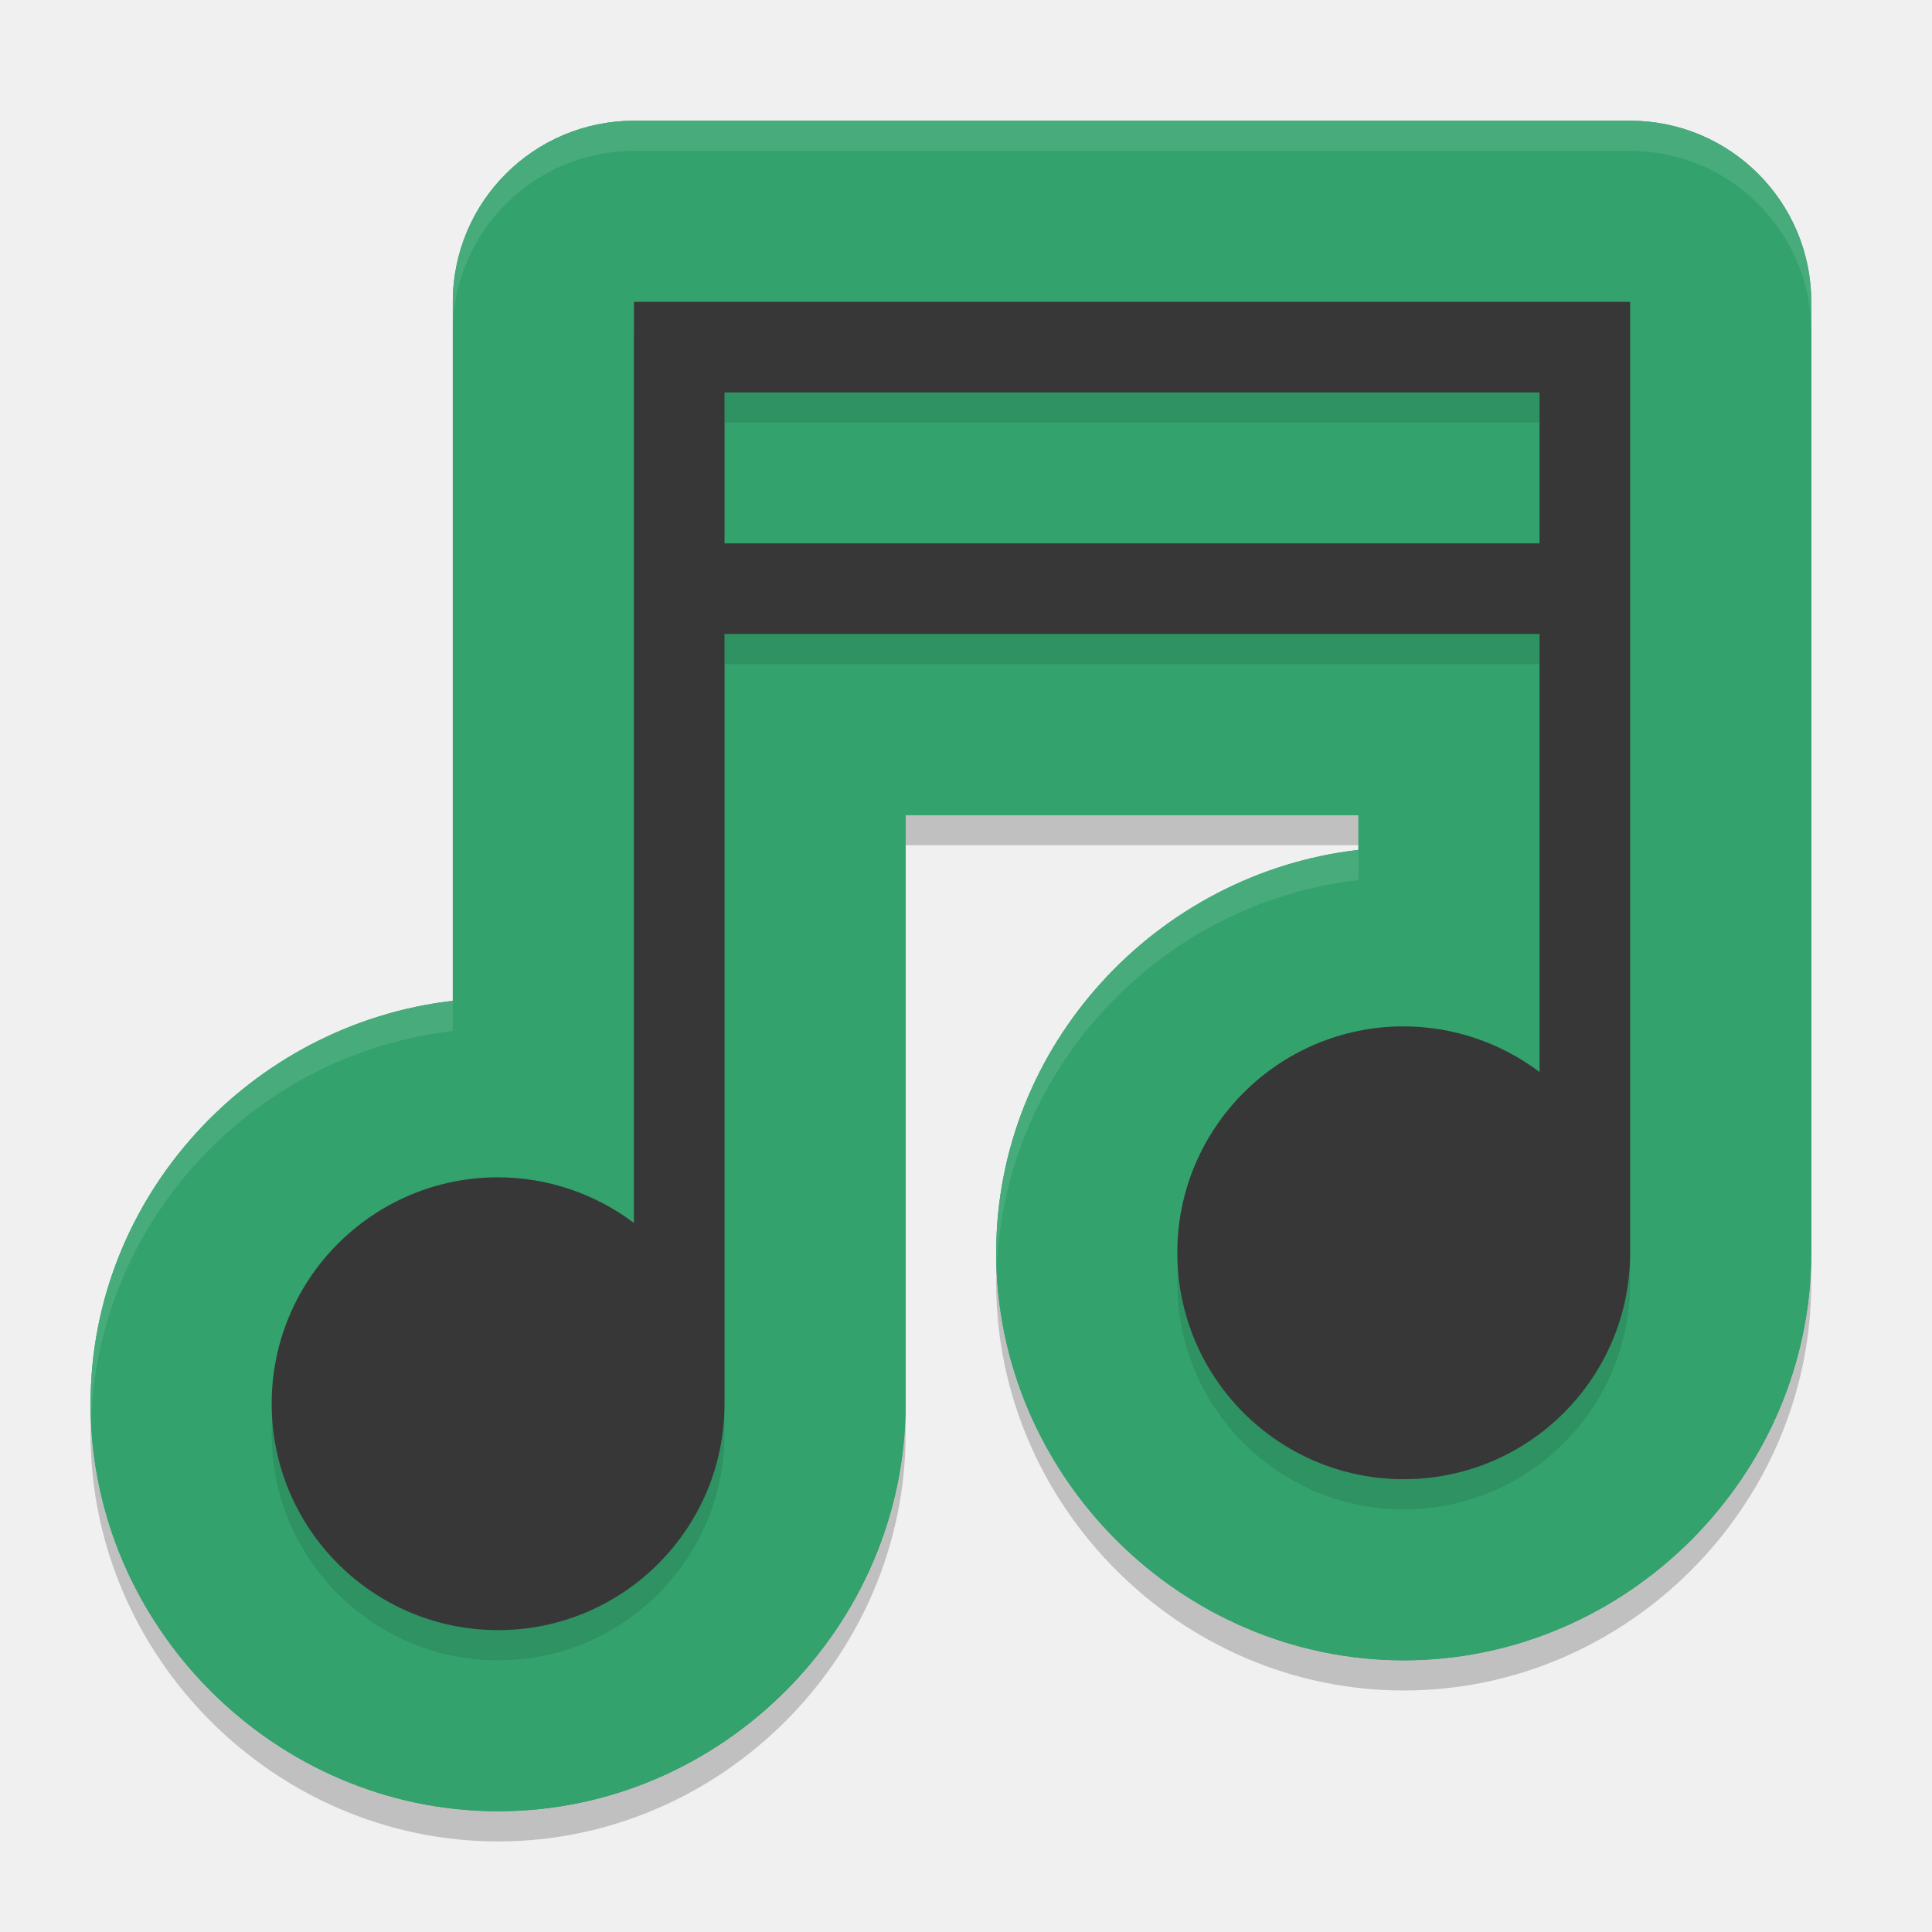
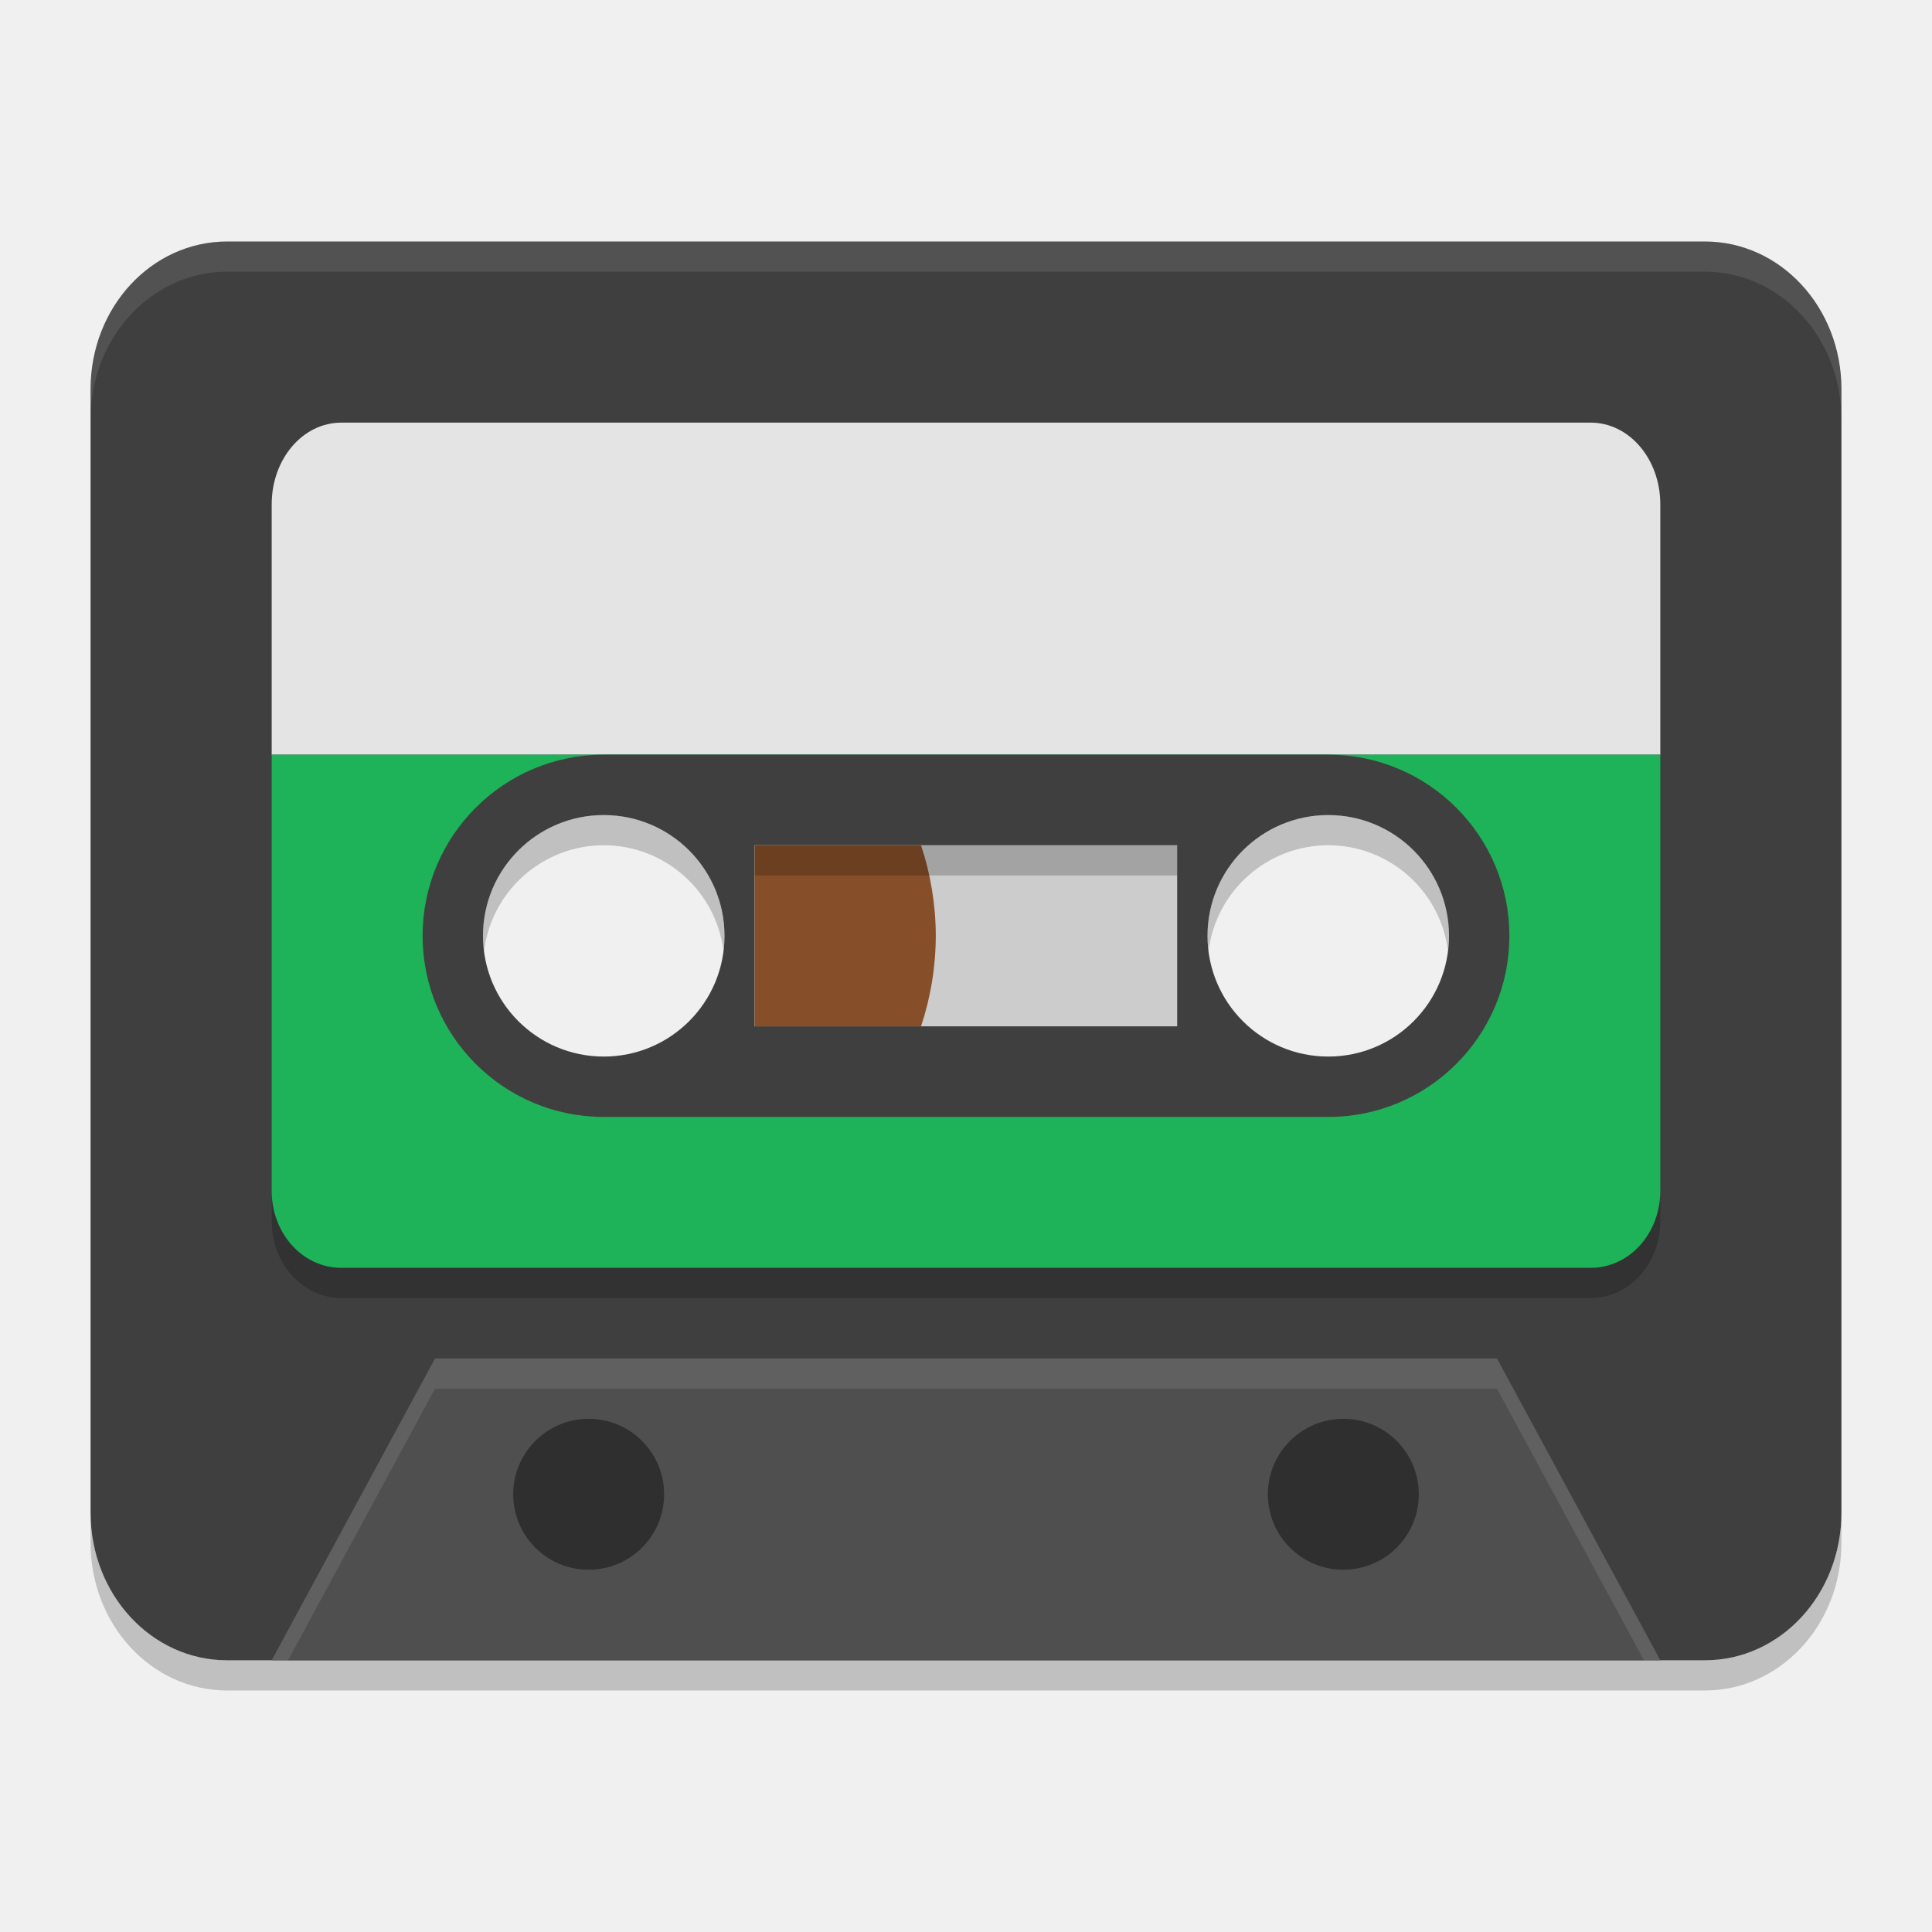
- <svg xmlns="http://www.w3.org/2000/svg" width="64" height="64" version="1">
-   <path style="opacity:0.2" d="m 21,5 a 6.001,6.001 0 0 0 -6,6 l 0,3 0,5 0,3 0,12.154 C 8.314,34.923 3,40.628 3,47.5 3,54.885 9.115,61 16.5,61 23.885,61 30,54.885 30,47.5 l 0,-19.5 15,0 0,1.154 C 38.314,29.923 33,35.628 33,42.5 33,49.885 39.115,56 46.5,56 53.885,56 60,49.885 60,42.5 L 60,11 A 6.001,6.001 0 0 0 54,5 L 21,5 Z" />
-   <path style="fill:#33a26d" d="M 21 4 A 6.001 6.001 0 0 0 15 10 L 15 13 L 15 18 L 15 21 L 15 33.154 C 8.314 33.923 3 39.628 3 46.5 C 3 53.885 9.115 60 16.5 60 C 23.885 60 30 53.885 30 46.5 L 30 27 L 45 27 L 45 28.154 C 38.314 28.923 33 34.628 33 41.5 C 33 48.885 39.115 55 46.5 55 C 53.885 55 60 48.885 60 41.5 L 60 10 A 6.001 6.001 0 0 0 54 4 L 21 4 z" />
-   <path style="fill:#373737" d="M 21 10 L 21 13 L 21 18 L 21 21 L 21 40.512 A 7.5 7.5 0 0 0 16.5 39 A 7.5 7.5 0 0 0 9 46.5 A 7.5 7.5 0 0 0 16.5 54 A 7.5 7.5 0 0 0 24 46.5 L 24 21 L 51 21 L 51 35.512 A 7.5 7.5 0 0 0 46.5 34 A 7.5 7.5 0 0 0 39 41.5 A 7.5 7.5 0 0 0 46.5 49 A 7.5 7.5 0 0 0 54 41.5 L 54 10 L 21 10 z M 24 13 L 51 13 L 51 18 L 24 18 L 24 13 z" />
-   <path d="M 21 4 A 6.001 6.001 0 0 0 15 10 L 15 13 L 15 18 L 15 21 L 15 33.154 C 8.314 33.923 3 39.628 3 46.5 C 3 53.885 9.115 60 16.5 60 C 23.885 60 30 53.885 30 46.5 L 30 27 L 45 27 L 45 28.154 C 38.314 28.923 33 34.628 33 41.5 C 33 48.885 39.115 55 46.5 55 C 53.885 55 60 48.885 60 41.5 L 60 10 A 6.001 6.001 0 0 0 54 4 L 21 4 z" style="fill:#33a26d" />
-   <path style="opacity:0.1" d="m 21,11 0,3 0,5 0,3 0,19.512 A 7.5,7.5 0 0 0 16.5,40 7.5,7.5 0 0 0 9,47.5 7.5,7.5 0 0 0 16.5,55 7.5,7.5 0 0 0 24,47.5 L 24,22 51,22 51,36.512 A 7.5,7.5 0 0 0 46.5,35 7.5,7.5 0 0 0 39,42.5 7.5,7.5 0 0 0 46.5,50 7.5,7.5 0 0 0 54,42.5 L 54,11 21,11 Z m 3,3 27,0 0,5 -27,0 0,-5 z" />
-   <path d="M 21 10 L 21 13 L 21 18 L 21 21 L 21 40.512 A 7.5 7.5 0 0 0 16.5 39 A 7.5 7.5 0 0 0 9 46.5 A 7.5 7.5 0 0 0 16.5 54 A 7.5 7.5 0 0 0 24 46.5 L 24 21 L 51 21 L 51 35.512 A 7.5 7.5 0 0 0 46.5 34 A 7.5 7.5 0 0 0 39 41.5 A 7.5 7.5 0 0 0 46.5 49 A 7.5 7.5 0 0 0 54 41.5 L 54 10 L 21 10 z M 24 13 L 51 13 L 51 18 L 24 18 L 24 13 z" style="fill:#373737" />
-   <path style="opacity:0.1;fill:#ffffff" d="M 21 4 A 6.001 6.001 0 0 0 15 10 L 15 11 A 6.001 6.001 0 0 1 21 5 L 54 5 A 6.001 6.001 0 0 1 60 11 L 60 10 A 6.001 6.001 0 0 0 54 4 L 21 4 z M 45 28.154 C 38.314 28.923 33 34.628 33 41.5 C 33 41.662 33.02 41.82 33.025 41.98 C 33.287 35.344 38.484 29.903 45 29.154 L 45 28.154 z M 15 33.154 C 8.314 33.923 3 39.628 3 46.5 C 3 46.662 3.02 46.82 3.025 46.98 C 3.287 40.344 8.484 34.903 15 34.154 L 15 33.154 z" />
+ <svg xmlns="http://www.w3.org/2000/svg" width="64" height="64" version="1.1" viewBox="0 0 64 64">
+   <g transform="translate(0,-1058.52)">
+     <path style="opacity:0.2;paint-order:markers fill stroke" d="m 3,1108.627 v 1 c 0,2.709 2.018,4.893 4.525,4.893 H 56.475 c 2.507,0 4.525,-2.184 4.525,-4.893 v -1 c 0,2.709 -2.018,4.893 -4.525,4.893 H 7.525 C 5.018,1113.52 3,1111.336 3,1108.627 Z" />
+     <path style="fill:#3f3f3f;paint-order:markers fill stroke" d="m 7.526,1066.52 c -2.507,0 -4.526,2.183 -4.526,4.892 v 37.216 c 0,2.709 2.019,4.892 4.526,4.892 H 56.474 c 2.507,0 4.526,-2.183 4.526,-4.892 v -37.216 c 0,-2.709 -2.019,-4.892 -4.526,-4.892 z m 12.046,17.279 a 6.214,6.221 0 0 1 6.214,6.221 6.214,6.221 0 0 1 -6.214,6.221 6.214,6.221 0 0 1 -6.214,-6.221 6.214,6.221 0 0 1 6.214,-6.221 z m 24.857,0 a 6.214,6.221 0 0 1 6.214,6.221 6.214,6.221 0 0 1 -6.214,6.221 6.214,6.221 0 0 1 -6.214,-6.221 6.214,6.221 0 0 1 6.214,-6.221 z" />
+     <path style="fill:#4f4f4f" d="m 9,1113.52 5.412,-10 h 35.176 l 5.412,10 z" />
+     <path style="fill:#e4e4e4;paint-order:markers fill stroke" d="m 11.307,1072.52 c -1.279,0 -2.307,1.207 -2.307,2.708 v 8.292 H 55 v -8.292 c 0,-1.501 -1.028,-2.708 -2.307,-2.708 z" />
+     <path style="fill:#1eb259;paint-order:markers fill stroke" d="M 9 25 L 9 39.451 C 9 40.864 10.028 42 11.307 42 L 52.693 42 C 53.972 42 55 40.864 55 39.451 L 55 25 L 9 25 z M 20 26.5 A 4.5 4.5 0 0 1 24.5 31 A 4.5 4.5 0 0 1 20 35.5 A 4.5 4.5 0 0 1 15.5 31 A 4.5 4.5 0 0 1 20 26.5 z M 44 26.5 A 4.5 4.5 0 0 1 48.5 31 A 4.5 4.5 0 0 1 44 35.5 A 4.5 4.5 0 0 1 39.5 31 A 4.5 4.5 0 0 1 44 26.5 z" transform="translate(0,1058.52)" />
+     <circle style="opacity:0.4;paint-order:markers fill stroke" cx="19.5" cy="1108.02" r="2.5" />
+     <path style="fill:#3f3f3f" d="M 20 25 A 6 6 0 0 0 14 31 A 6 6 0 0 0 20 37 L 44 37 A 6 6 0 0 0 50 31 A 6 6 0 0 0 44 25 L 20 25 z M 20 27 A 4 4 0 0 1 24 31 A 4 4 0 0 1 20 35 A 4 4 0 0 1 16 31 A 4 4 0 0 1 20 27 z M 44 27 A 4 4 0 0 1 48 31 A 4 4 0 0 1 44 35 A 4 4 0 0 1 40 31 A 4 4 0 0 1 44 27 z" transform="translate(0,1058.52)" />
+     <g transform="matrix(1.013793,0,0,1.086207,-0.4413632,-94.49296)">
+       <rect width="13.81" height="5.524" x="25.09" y="1087.28" style="fill:#cccccc;paint-order:markers fill stroke" />
+       <path d="m 25.095,1087.282 v 5.524 h 5.435 c 0.317,-0.886 0.48,-1.821 0.483,-2.762 -0.003,-0.941 -0.166,-1.875 -0.483,-2.762 z" style="fill:#874f29;paint-order:markers fill stroke" />
+     </g>
+     <circle cx="44.5" cy="1108.02" r="2.5" style="opacity:0.4;paint-order:markers fill stroke" />
+     <path style="opacity:0.1;fill:#ffffff;paint-order:markers fill stroke" d="M 7.525 8 C 5.018 8 3 10.184 3 12.893 L 3 13.893 C 3 11.184 5.018 9 7.525 9 L 56.475 9 C 58.982 9 61 11.184 61 13.893 L 61 12.893 C 61 10.184 58.982 8 56.475 8 L 7.525 8 z" transform="translate(0,1058.52)" />
+     <path style="opacity:0.2;paint-order:markers fill stroke" d="M 9 39.451 L 9 40.451 C 9 41.864 10.028 43 11.307 43 L 52.693 43 C 53.972 43 55 41.864 55 40.451 L 55 39.451 C 55 40.864 53.972 42 52.693 42 L 11.307 42 C 10.028 42 9 40.864 9 39.451 z" transform="translate(0,1058.52)" />
+     <rect style="opacity:0.2" width="14" height="1" x="25" y="1086.52" />
+     <path style="opacity:0.2" d="M 20 27 A 4 4 0 0 0 16 31 A 4 4 0 0 0 16.035 31.506 A 4 4 0 0 1 20 28 A 4 4 0 0 1 23.965 31.494 A 4 4 0 0 0 24 31 A 4 4 0 0 0 20 27 z M 44 27 A 4 4 0 0 0 40 31 A 4 4 0 0 0 40.035 31.506 A 4 4 0 0 1 44 28 A 4 4 0 0 1 47.965 31.494 A 4 4 0 0 0 48 31 A 4 4 0 0 0 44 27 z" transform="translate(0,1058.52)" />
+     <path style="fill:#ffffff;opacity:0.1" d="M 14.412 45 L 9 55 L 9.541 55 L 14.412 46 L 49.588 46 L 54.459 55 L 55 55 L 49.588 45 L 14.412 45 z" transform="translate(0,1058.52)" />
+   </g>
</svg>
